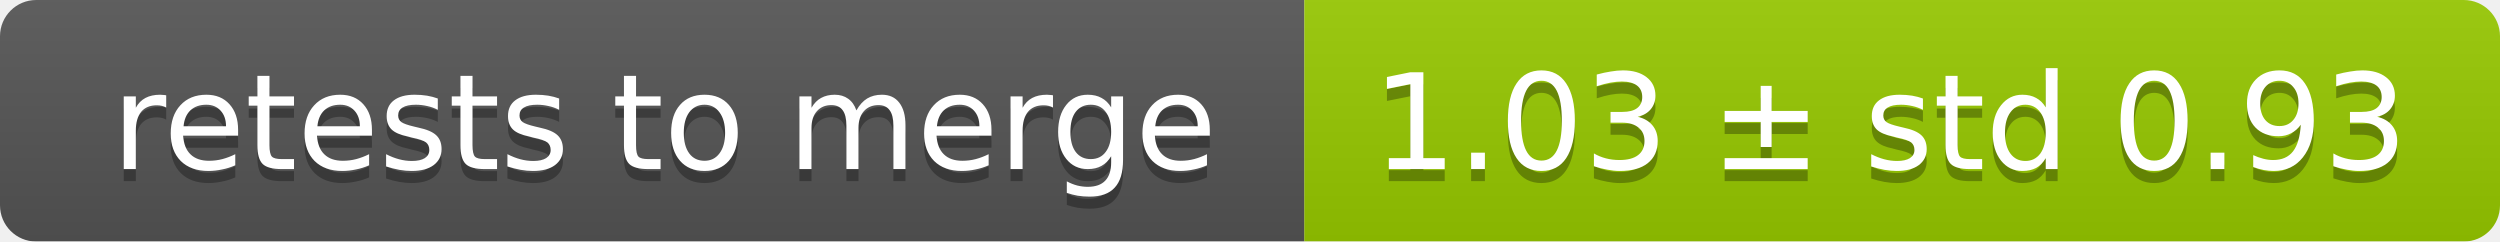
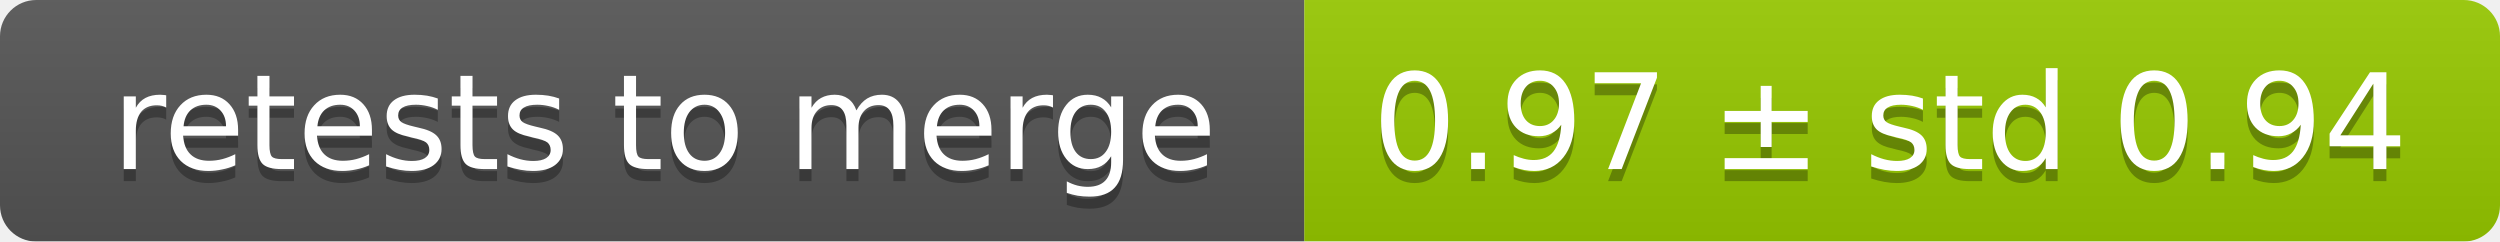
<svg xmlns="http://www.w3.org/2000/svg" width="207" height="20">
  <linearGradient id="smooth" x2="0" y2="100%">
    <stop offset="0" stop-color="#bbb" stop-opacity=".1" />
    <stop offset="1" stop-opacity=".1" />
  </linearGradient>
  <mask id="round">
    <rect width="207" height="20" rx="3" fill="#fff" />
  </mask>
  <g mask="url(#round)">
    <rect width="108" height="20" fill="#555" />
    <rect x="108" width="99" height="20" fill="#97ca00" />
    <rect width="207" height="20" fill="url(#smooth)" />
  </g>
  <g fill="#fff" text-anchor="middle" font-family="DejaVu Sans,Verdana,Geneva,sans-serif" font-size="11">
    <text x="55" y="15" fill="#010101" fill-opacity=".3">retests to merge</text>
    <text x="55" y="14">retests to merge</text>
-     <text x="156.5" y="15" fill="#010101" fill-opacity=".3">1.03 ± std 0.93</text>
-     <text x="156.5" y="14">1.03 ± std 0.93</text>
+     <text x="156.5" y="15" fill="#010101" fill-opacity=".3">0.97 ± std 0.94</text>
+     <text x="156.5" y="14">0.97 ± std 0.94</text>
  </g>
</svg>
